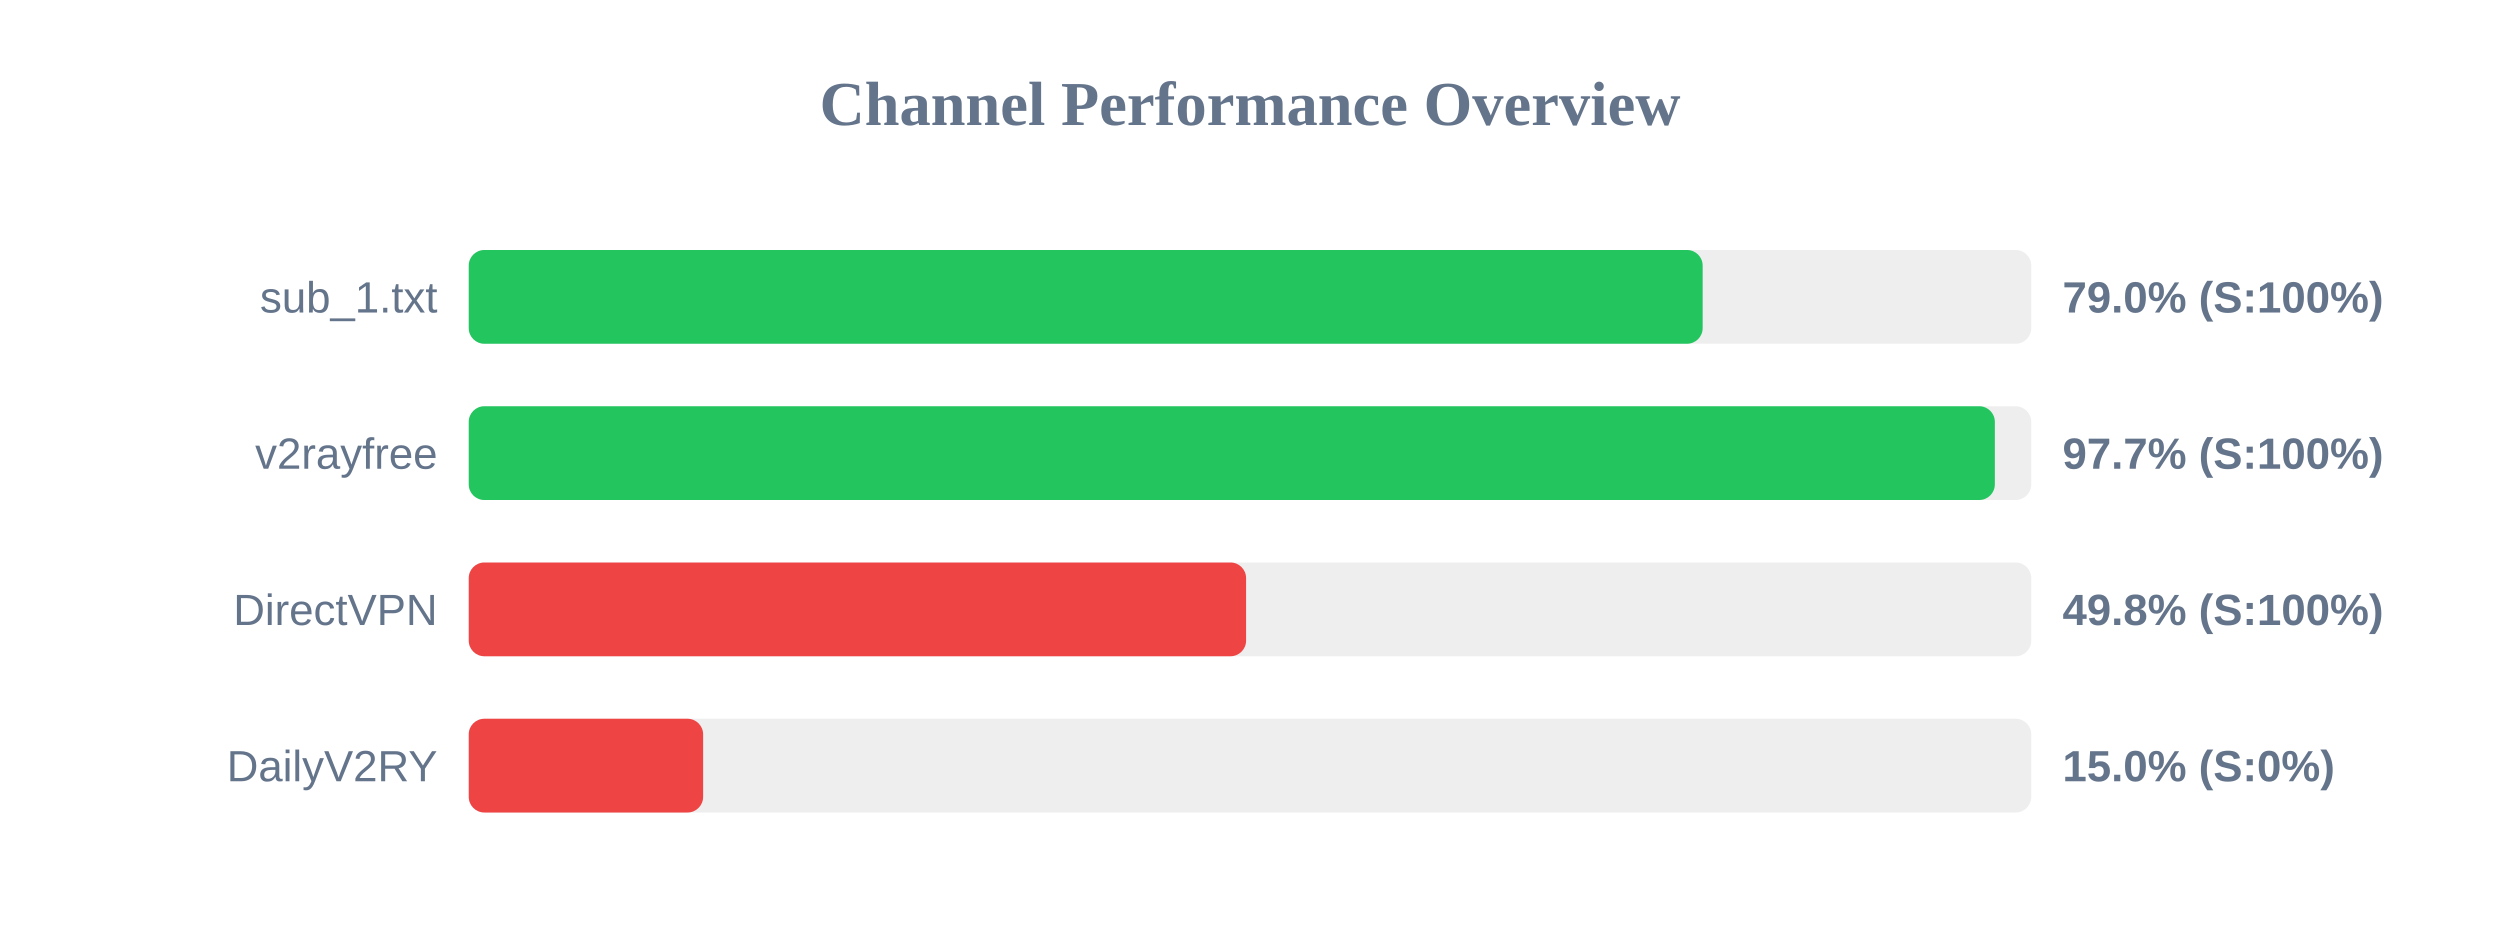
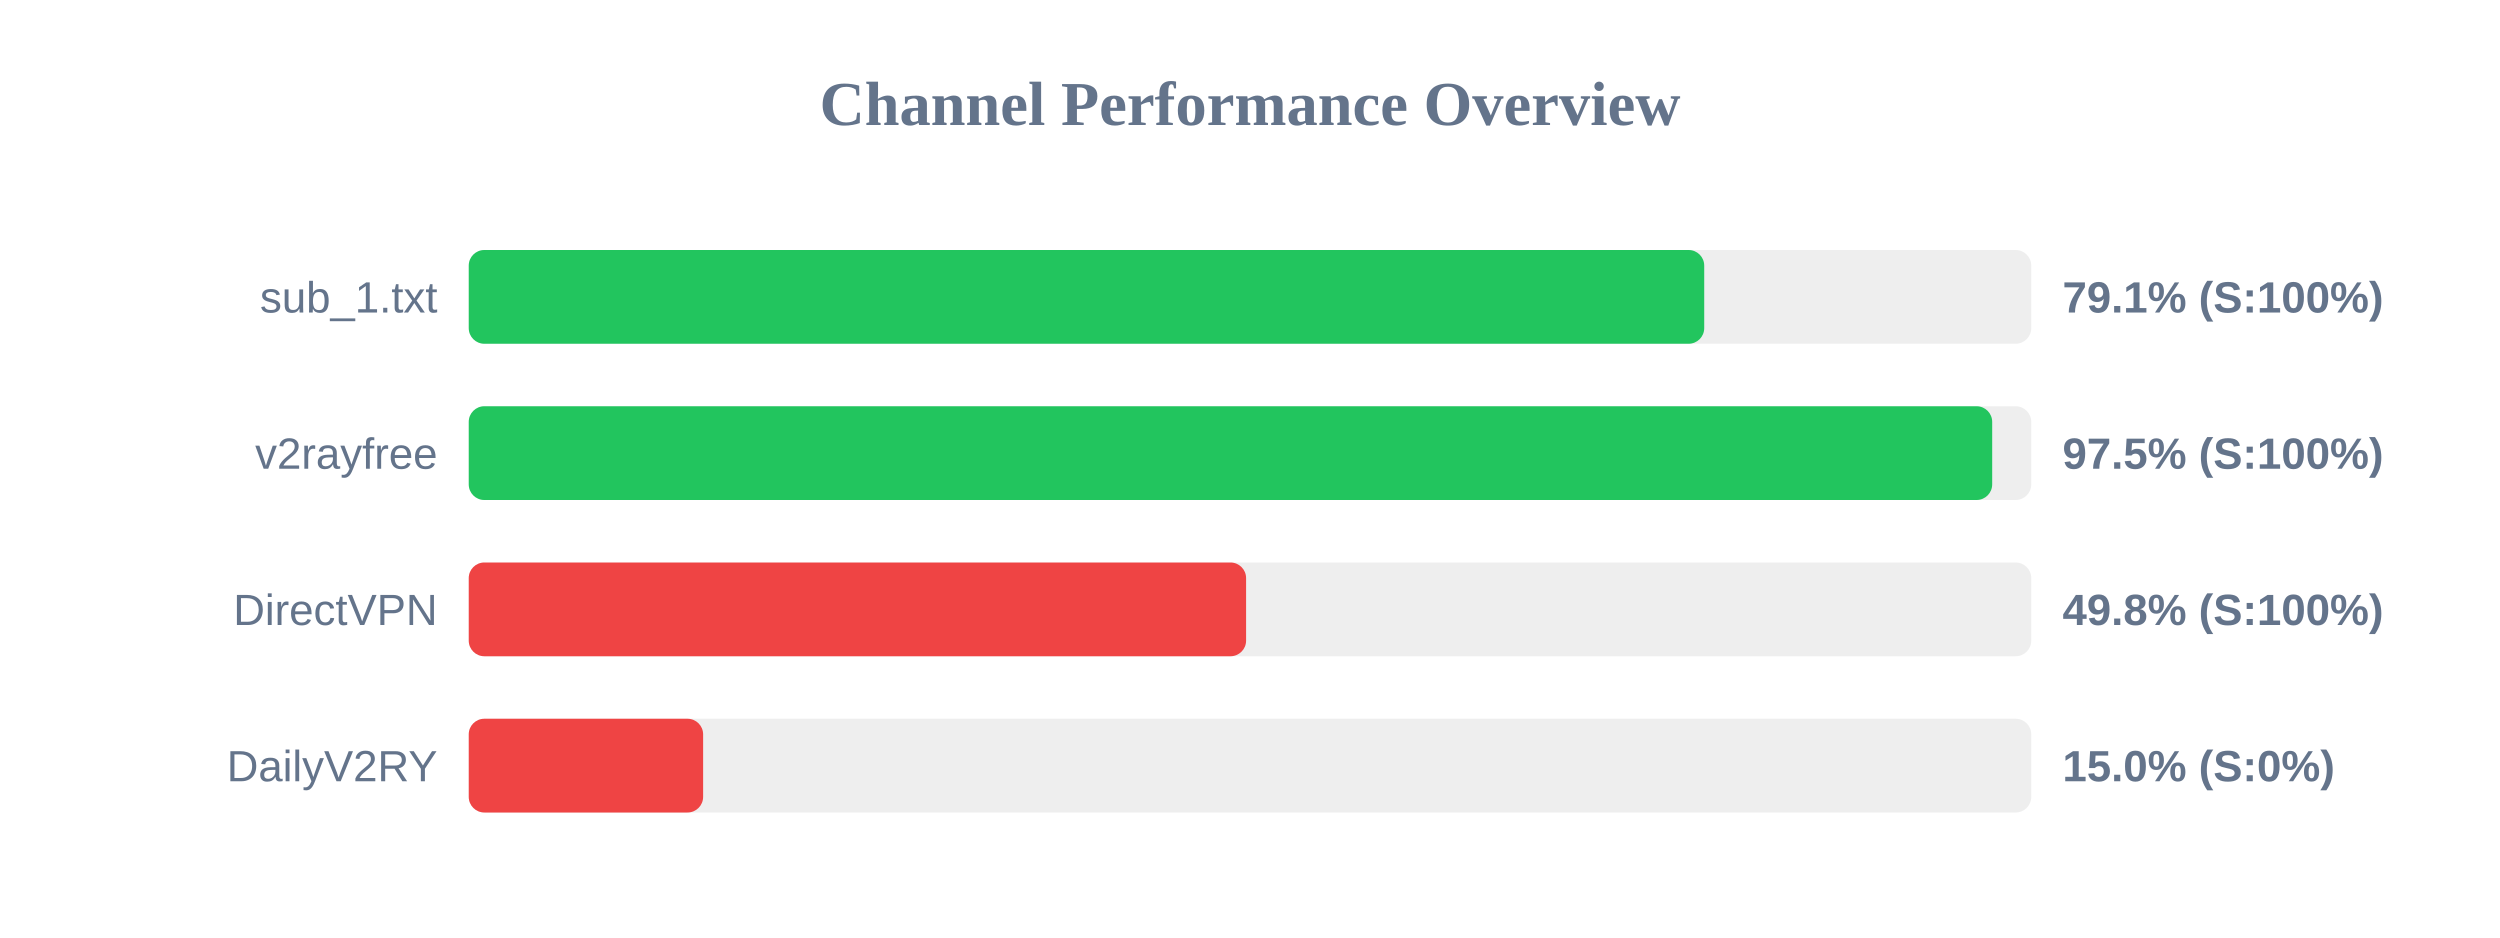
<svg xmlns="http://www.w3.org/2000/svg" width="800" height="300" version="1.1">
  <style>
        .row { font: 14px Arial; fill: #64748b; }
        .score { font: bold 14px Arial; fill: #64748b; }
    </style>
  <text x="400" y="40" text-anchor="middle" font-size="20px" font-weight="bold" fill="#64748b">Channel Performance Overview</text>
  <rect x="150" y="80" width="500" height="30" fill="#eee" rx="5" />
-   <rect x="150" y="80" width="394.85" height="30" fill="#22c55e" rx="5" />
+   <rect x="150" y="80" width="395.35" height="30" fill="#22c55e" rx="5" />
  <text x="140" y="100" text-anchor="end" class="row">sub_1.txt</text>
-   <text x="660" y="100" text-anchor="start" class="score">79.0% (S:100%)</text>
+   <text x="660" y="100" text-anchor="start" class="score">79.1% (S:100%)</text>
  <rect x="150" y="130" width="500" height="30" fill="#eee" rx="5" />
-   <rect x="150" y="130" width="488.35" height="30" fill="#22c55e" rx="5" />
+   <rect x="150" y="130" width="487.5" height="30" fill="#22c55e" rx="5" />
  <text x="140" y="150" text-anchor="end" class="row">v2rayfree</text>
-   <text x="660" y="150" text-anchor="start" class="score">97.7% (S:100%)</text>
+   <text x="660" y="150" text-anchor="start" class="score">97.5% (S:100%)</text>
  <rect x="150" y="180" width="500" height="30" fill="#eee" rx="5" />
  <rect x="150" y="180" width="248.75" height="30" fill="#ef4444" rx="5" />
  <text x="140" y="200" text-anchor="end" class="row">DirectVPN</text>
  <text x="660" y="200" text-anchor="start" class="score">49.8% (S:100%)</text>
  <rect x="150" y="230" width="500" height="30" fill="#eee" rx="5" />
  <rect x="150" y="230" width="75.0" height="30" fill="#ef4444" rx="5" />
  <text x="140" y="250" text-anchor="end" class="row">DailyV2RY</text>
  <text x="660" y="250" text-anchor="start" class="score">15.0% (S:0%)</text>
</svg>
